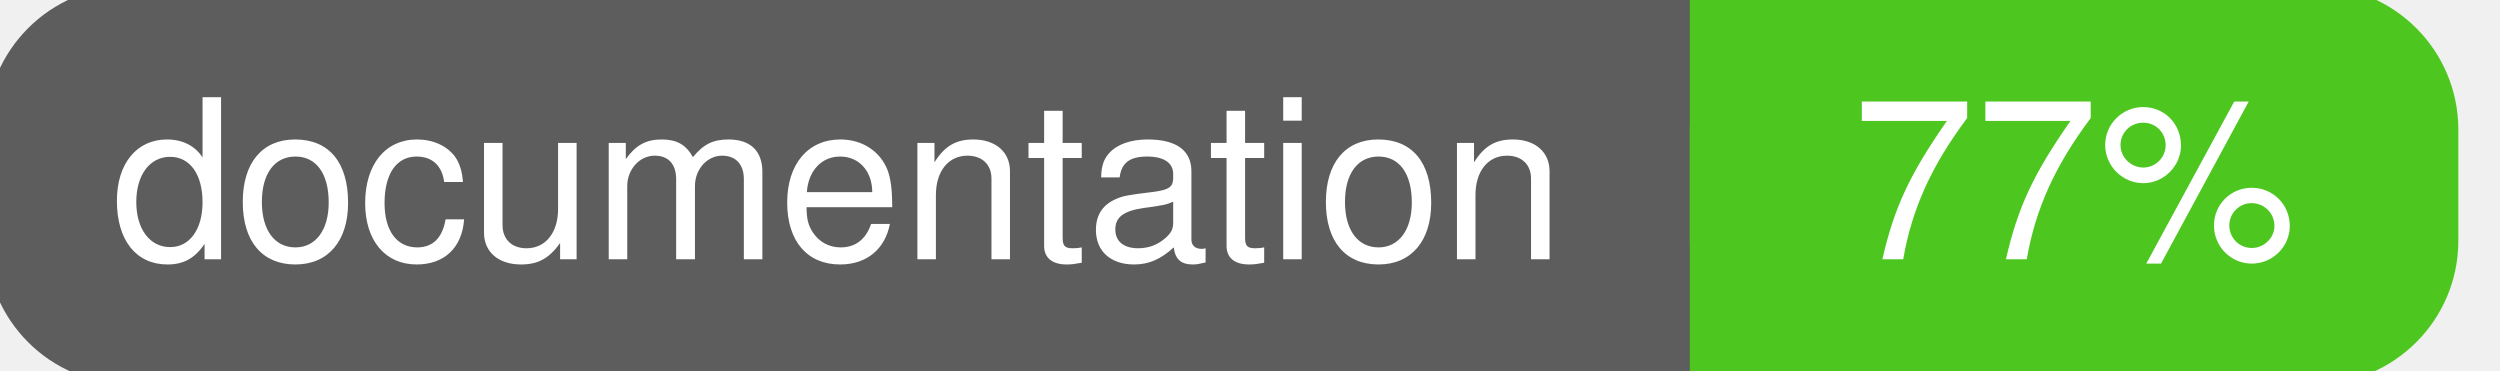
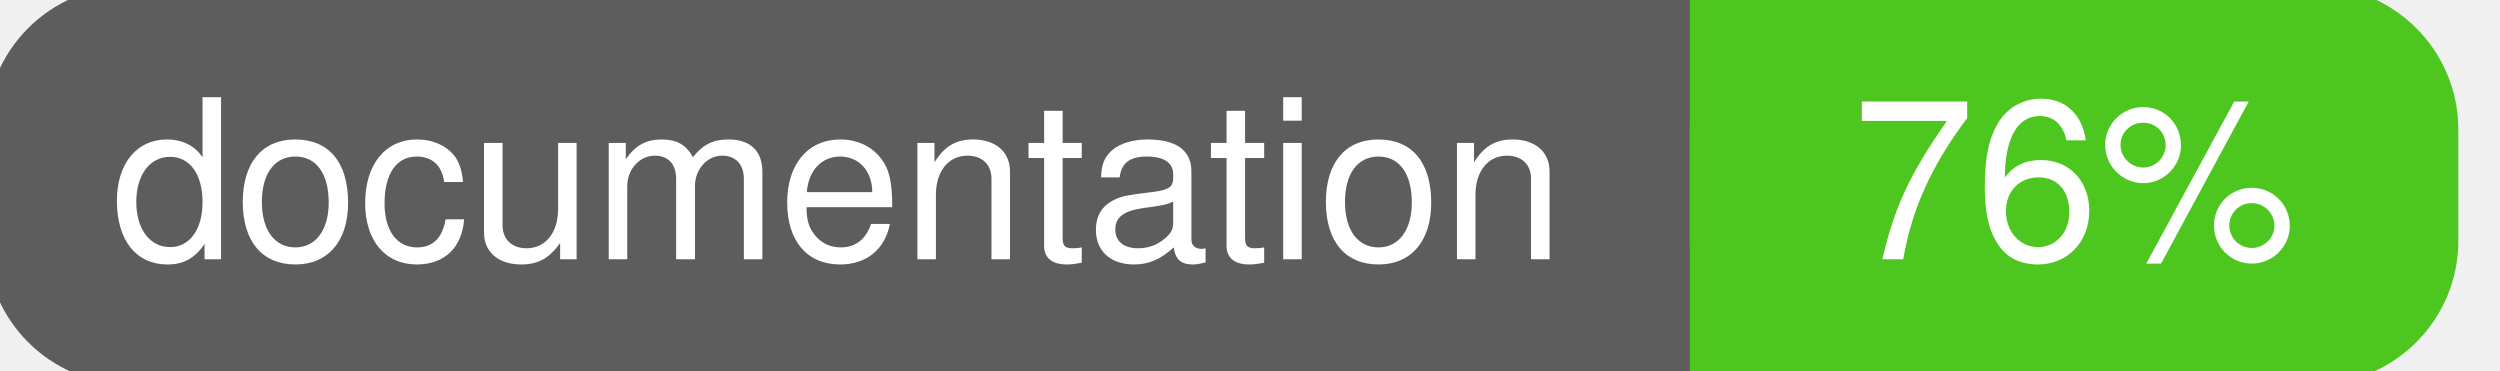
<svg xmlns="http://www.w3.org/2000/svg" width="135" height="20">
  <g>
    <rect id="svg_1" height="20" width="130" y="0" x="0" stroke-width="1.5" stroke="#5d5d5d" fill="#5d5d5d" rx="7" ry="7" />
    <rect id="svg_2" height="20" width="40" y="0" x="92" stroke-width="1.5" stroke="#4dc71f" fill="#4dc71f" rx="7" ry="7" />
    <rect id="svg_3" height="20" width="22" y="0" x="92" stroke-width="1.5" stroke="#4dc71f" fill="#4dc71f" />
    <text xml:space="preserve" text-anchor="start" font-family="Helvetica, Arial, sans-serif" font-size="12" id="svg_4" y="14" x="6" stroke-width="0" stroke="#5d5d5d" fill="#ffffff">documentation</text>
-     <text xml:space="preserve" text-anchor="middle" font-family="Helvetica, Arial, sans-serif" font-size="12" id="svg_5" y="14" x="112" stroke-width="0" stroke="#5d5d5d" fill="#ffffff" style="text-anchor: middle">77%</text>
+     <text xml:space="preserve" text-anchor="middle" font-family="Helvetica, Arial, sans-serif" font-size="12" id="svg_5" y="14" x="112" stroke-width="0" stroke="#5d5d5d" fill="#ffffff" style="text-anchor: middle">76%</text>
  </g>
</svg>
